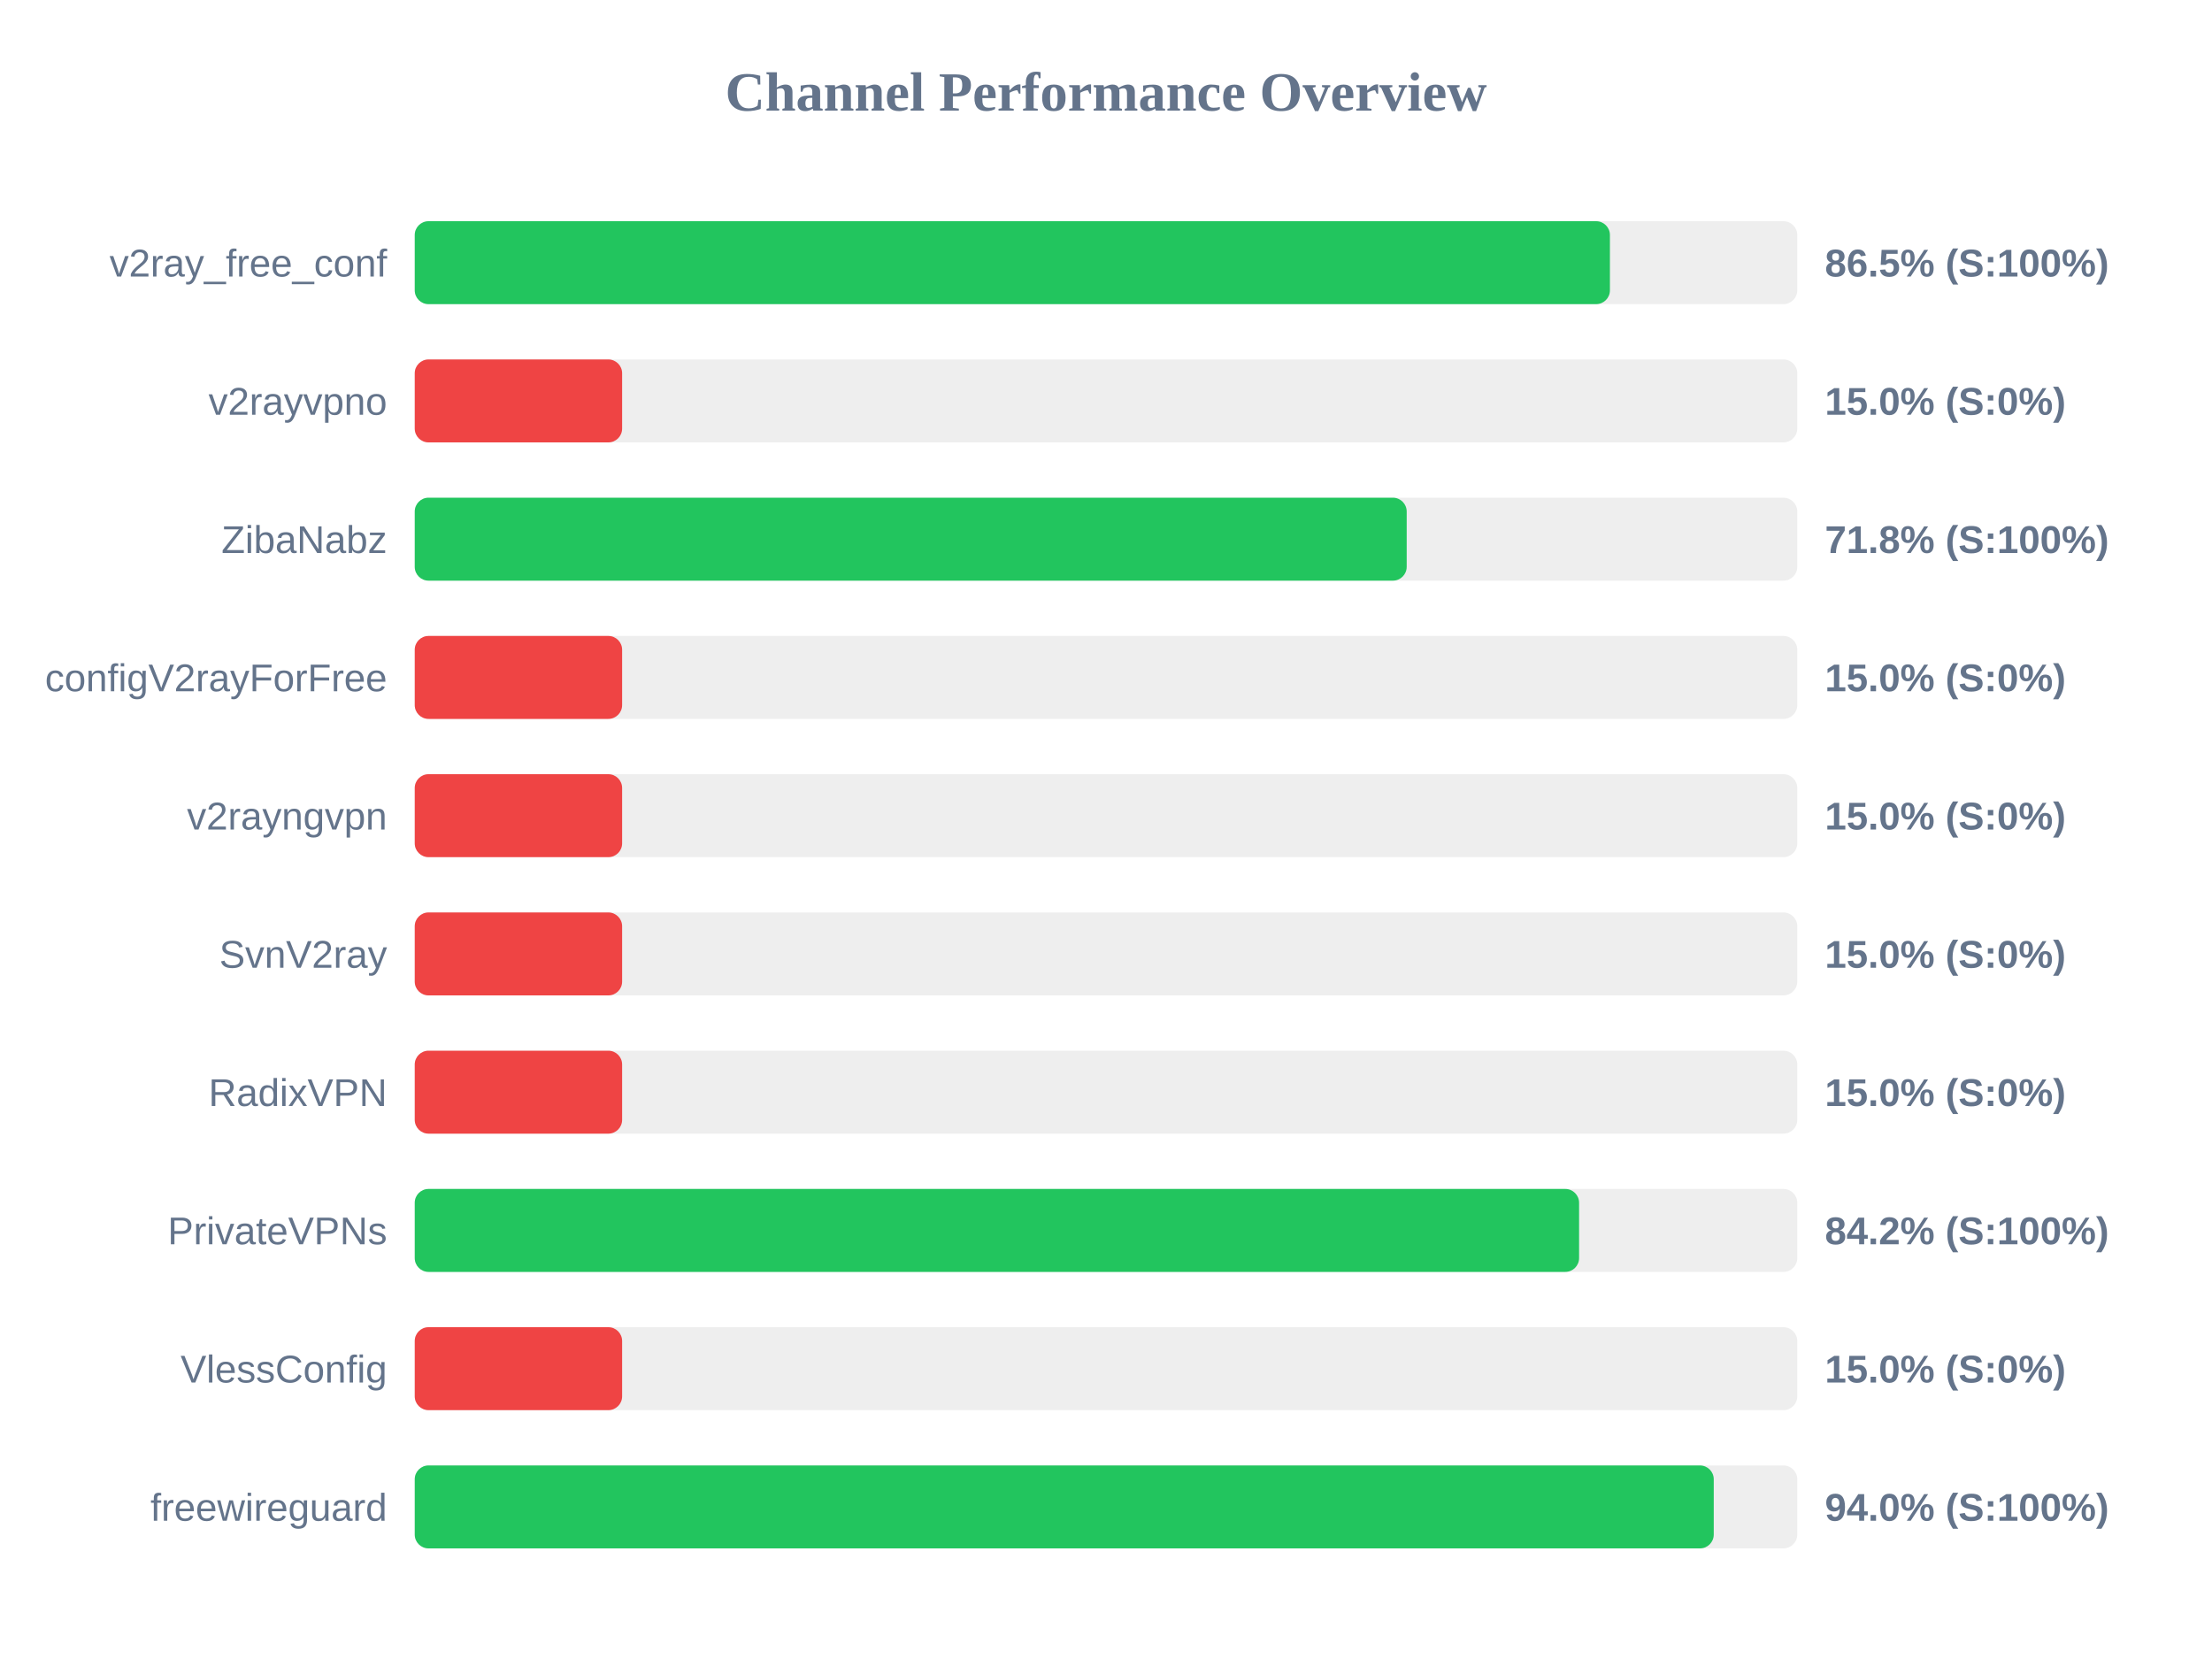
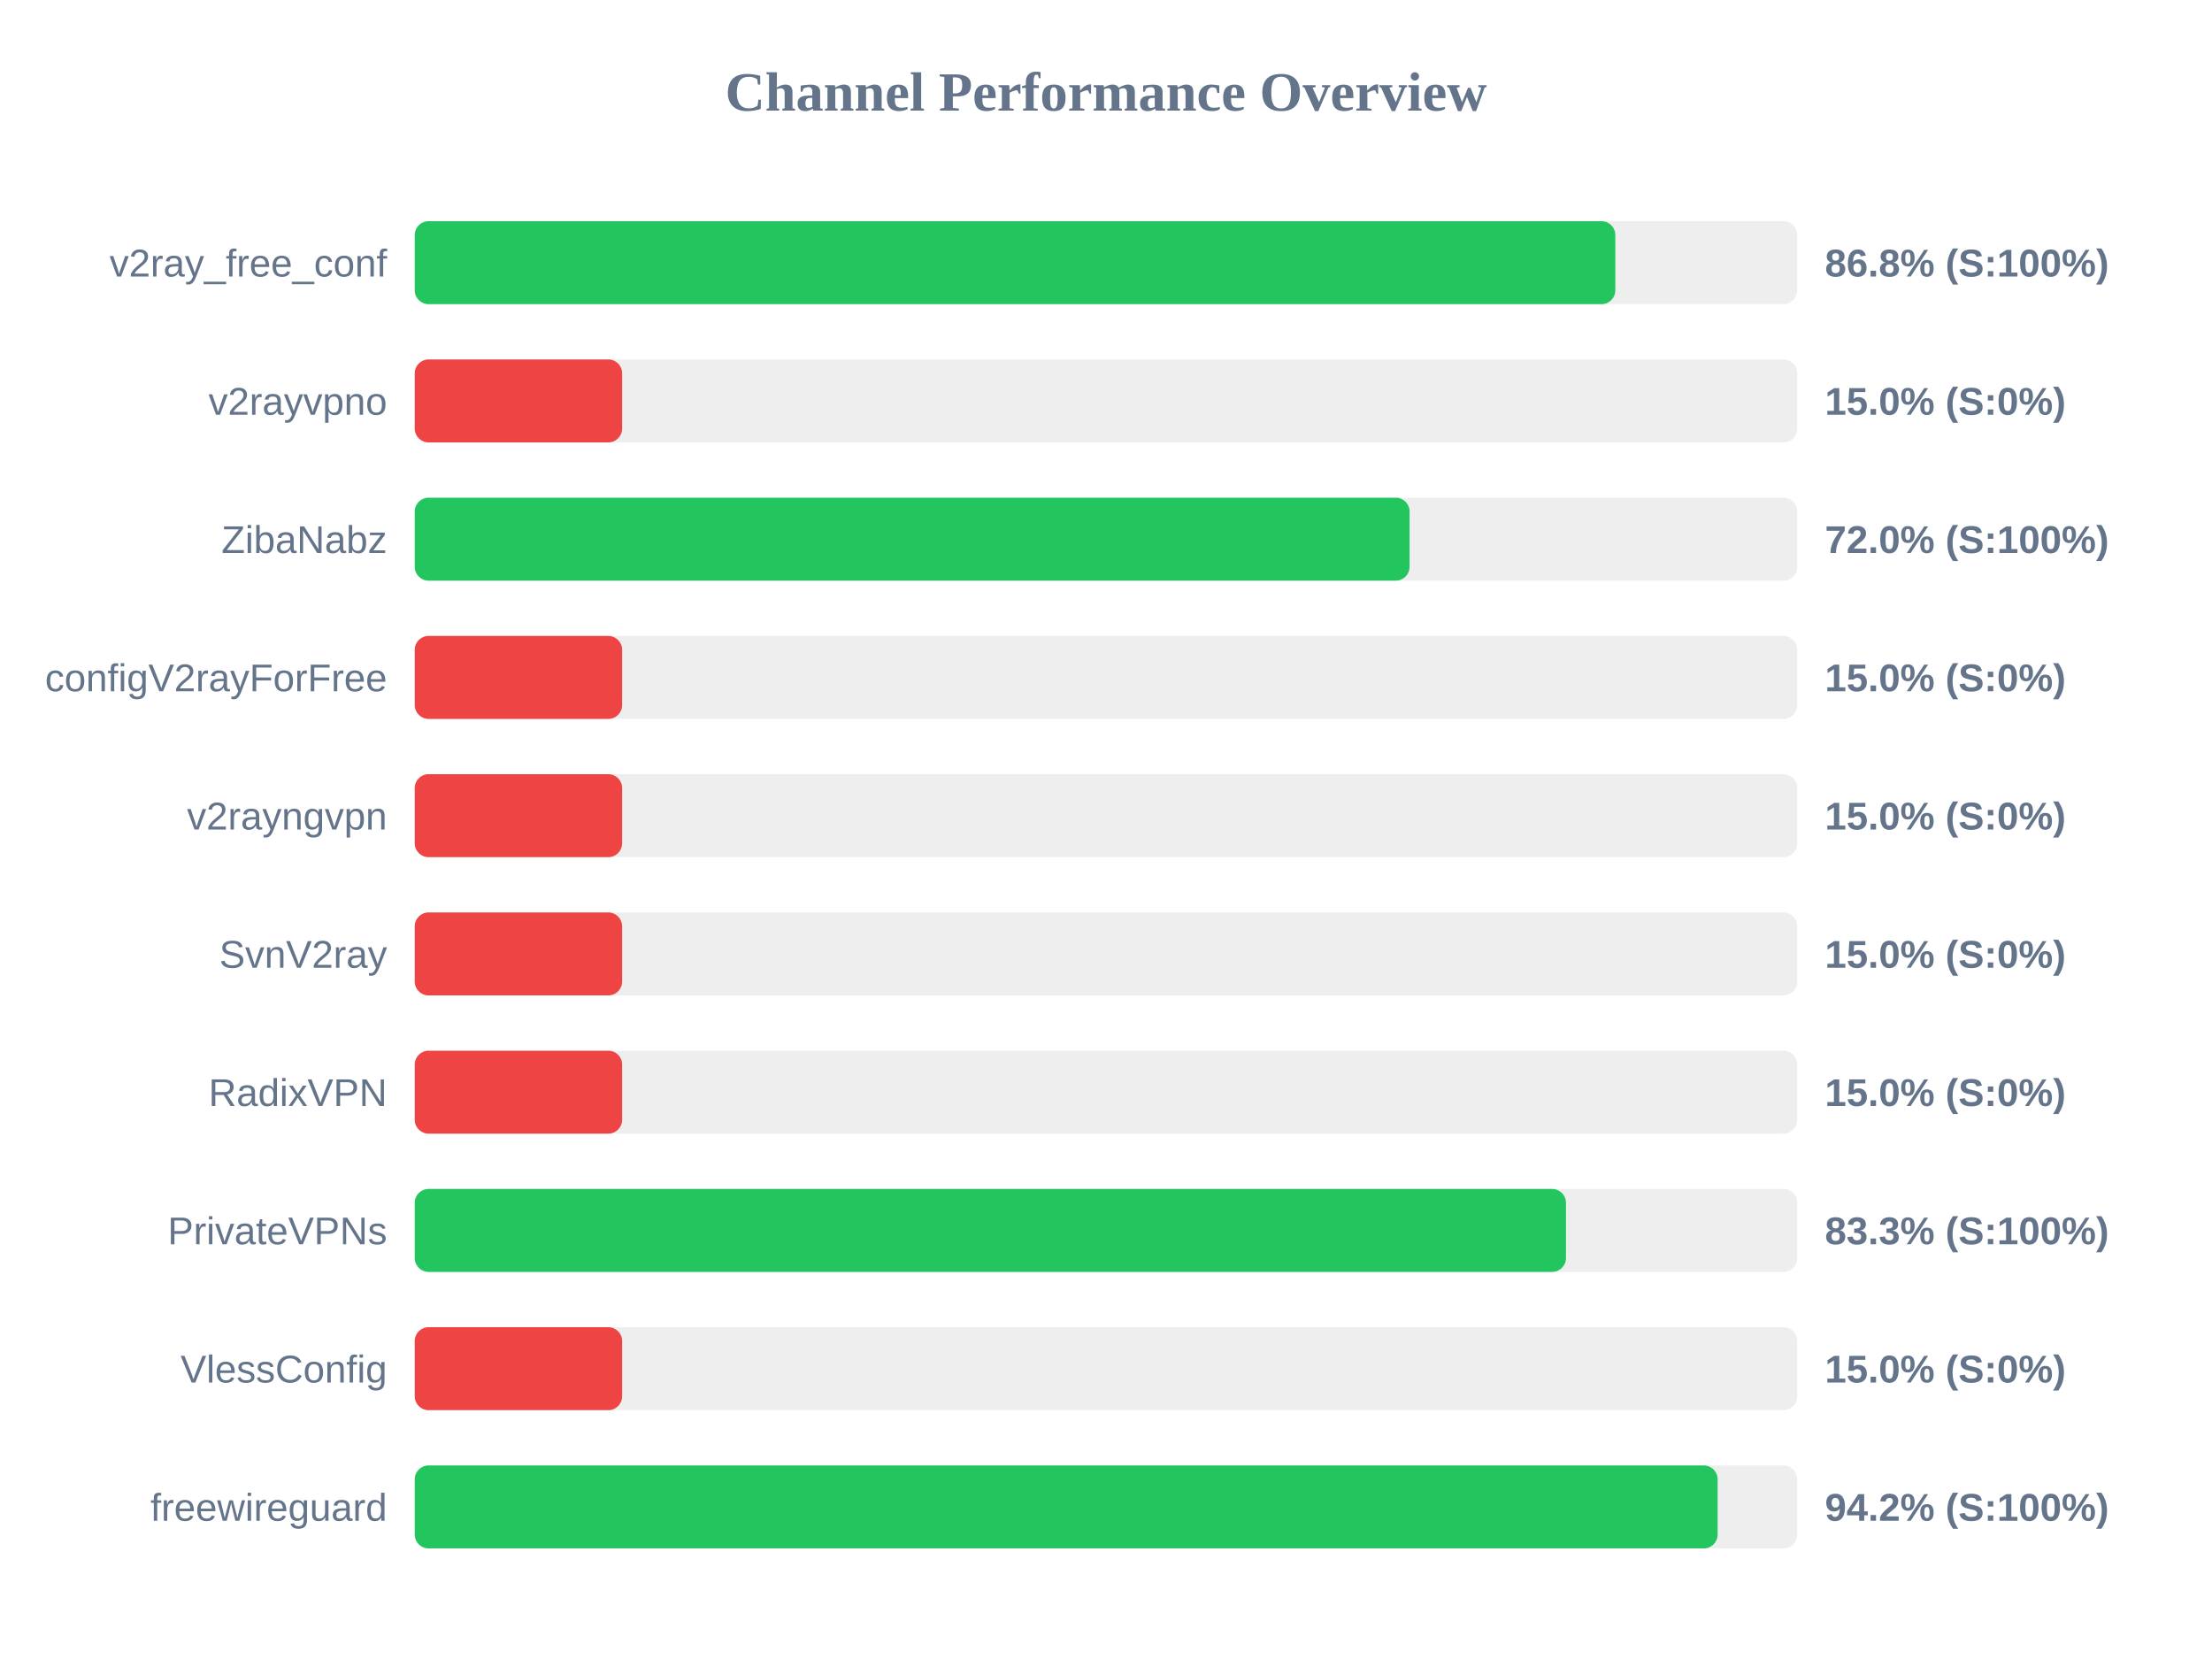
<svg xmlns="http://www.w3.org/2000/svg" width="800" height="600" version="1.1">
  <style>
        .row { font: 14px Arial; fill: #64748b; }
        .score { font: bold 14px Arial; fill: #64748b; }
    </style>
  <text x="400" y="40" text-anchor="middle" font-size="20px" font-weight="bold" fill="#64748b">Channel Performance Overview</text>
  <rect x="150" y="80" width="500" height="30" fill="#eee" rx="5" />
-   <rect x="150" y="80" width="432.25" height="30" fill="#22c55e" rx="5" />
+   <rect x="150" y="80" width="434.2" height="30" fill="#22c55e" rx="5" />
  <text x="140" y="100" text-anchor="end" class="row">v2ray_free_conf</text>
-   <text x="660" y="100" text-anchor="start" class="score">86.5% (S:100%)</text>
+   <text x="660" y="100" text-anchor="start" class="score">86.8% (S:100%)</text>
  <rect x="150" y="130" width="500" height="30" fill="#eee" rx="5" />
  <rect x="150" y="130" width="75.0" height="30" fill="#ef4444" rx="5" />
  <text x="140" y="150" text-anchor="end" class="row">v2rayvpno</text>
  <text x="660" y="150" text-anchor="start" class="score">15.0% (S:0%)</text>
  <rect x="150" y="180" width="500" height="30" fill="#eee" rx="5" />
-   <rect x="150" y="180" width="358.75" height="30" fill="#22c55e" rx="5" />
+   <rect x="150" y="180" width="359.8" height="30" fill="#22c55e" rx="5" />
  <text x="140" y="200" text-anchor="end" class="row">ZibaNabz</text>
-   <text x="660" y="200" text-anchor="start" class="score">71.8% (S:100%)</text>
+   <text x="660" y="200" text-anchor="start" class="score">72.0% (S:100%)</text>
  <rect x="150" y="230" width="500" height="30" fill="#eee" rx="5" />
  <rect x="150" y="230" width="75.0" height="30" fill="#ef4444" rx="5" />
  <text x="140" y="250" text-anchor="end" class="row">configV2rayForFree</text>
  <text x="660" y="250" text-anchor="start" class="score">15.0% (S:0%)</text>
  <rect x="150" y="280" width="500" height="30" fill="#eee" rx="5" />
  <rect x="150" y="280" width="75.0" height="30" fill="#ef4444" rx="5" />
  <text x="140" y="300" text-anchor="end" class="row">v2rayngvpn</text>
  <text x="660" y="300" text-anchor="start" class="score">15.0% (S:0%)</text>
  <rect x="150" y="330" width="500" height="30" fill="#eee" rx="5" />
  <rect x="150" y="330" width="75.0" height="30" fill="#ef4444" rx="5" />
  <text x="140" y="350" text-anchor="end" class="row">SvnV2ray</text>
  <text x="660" y="350" text-anchor="start" class="score">15.0% (S:0%)</text>
  <rect x="150" y="380" width="500" height="30" fill="#eee" rx="5" />
  <rect x="150" y="380" width="75.0" height="30" fill="#ef4444" rx="5" />
  <text x="140" y="400" text-anchor="end" class="row">RadixVPN</text>
  <text x="660" y="400" text-anchor="start" class="score">15.0% (S:0%)</text>
  <rect x="150" y="430" width="500" height="30" fill="#eee" rx="5" />
-   <rect x="150" y="430" width="421.1" height="30" fill="#22c55e" rx="5" />
+   <rect x="150" y="430" width="416.35" height="30" fill="#22c55e" rx="5" />
  <text x="140" y="450" text-anchor="end" class="row">PrivateVPNs</text>
-   <text x="660" y="450" text-anchor="start" class="score">84.2% (S:100%)</text>
+   <text x="660" y="450" text-anchor="start" class="score">83.3% (S:100%)</text>
  <rect x="150" y="480" width="500" height="30" fill="#eee" rx="5" />
  <rect x="150" y="480" width="75.0" height="30" fill="#ef4444" rx="5" />
  <text x="140" y="500" text-anchor="end" class="row">VlessConfig</text>
  <text x="660" y="500" text-anchor="start" class="score">15.0% (S:0%)</text>
  <rect x="150" y="530" width="500" height="30" fill="#eee" rx="5" />
-   <rect x="150" y="530" width="469.8" height="30" fill="#22c55e" rx="5" />
+   <rect x="150" y="530" width="471.2" height="30" fill="#22c55e" rx="5" />
  <text x="140" y="550" text-anchor="end" class="row">freewireguard</text>
-   <text x="660" y="550" text-anchor="start" class="score">94.0% (S:100%)</text>
+   <text x="660" y="550" text-anchor="start" class="score">94.2% (S:100%)</text>
</svg>
